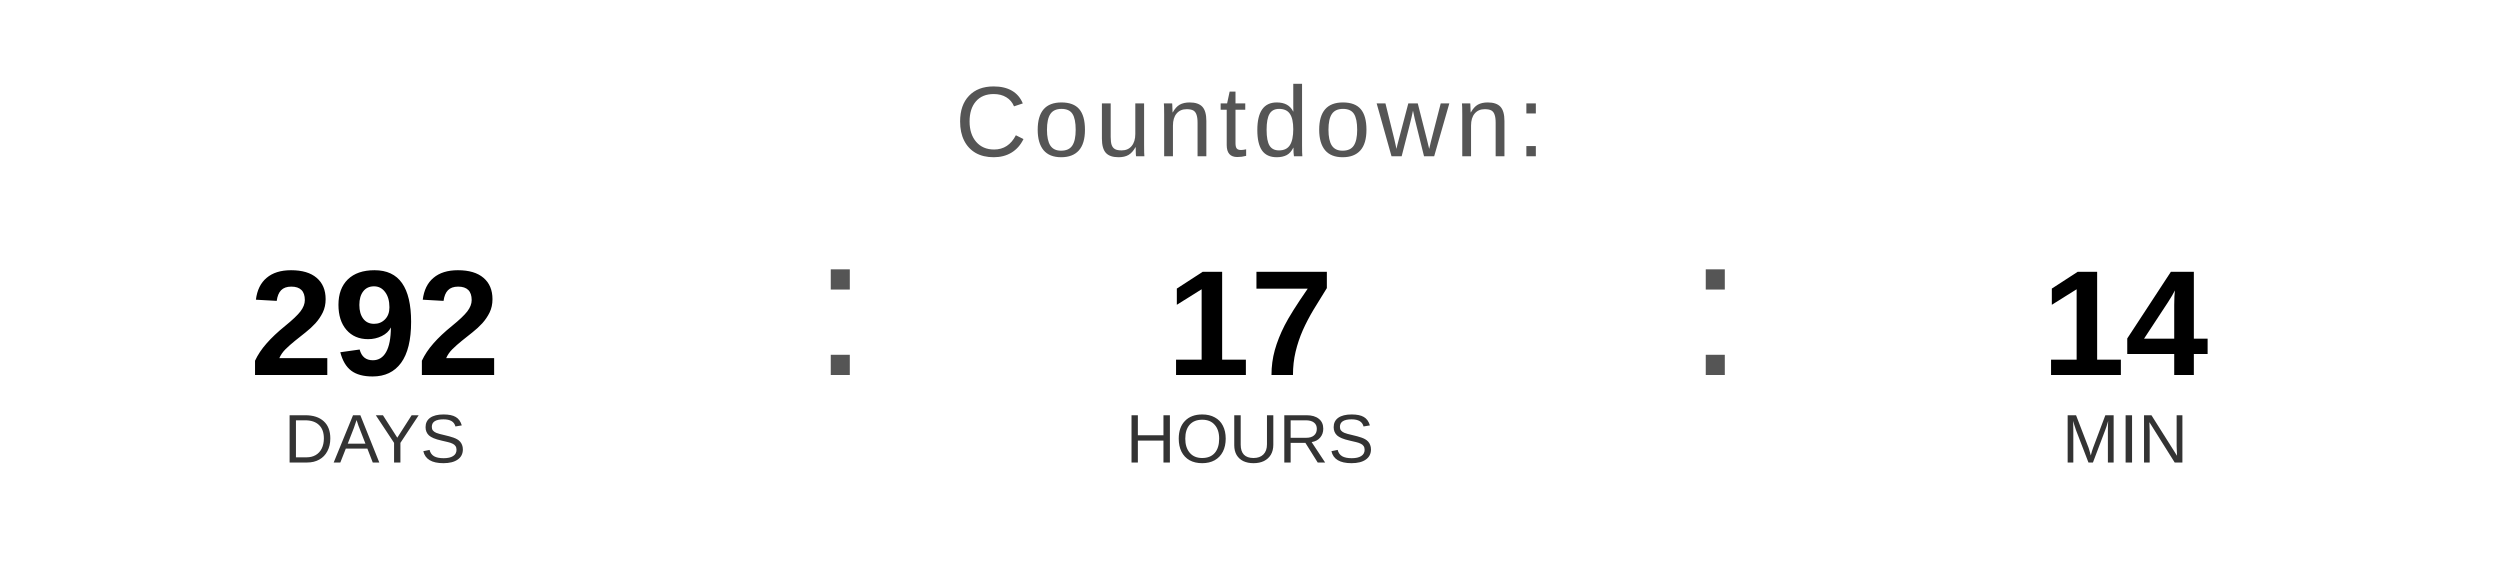
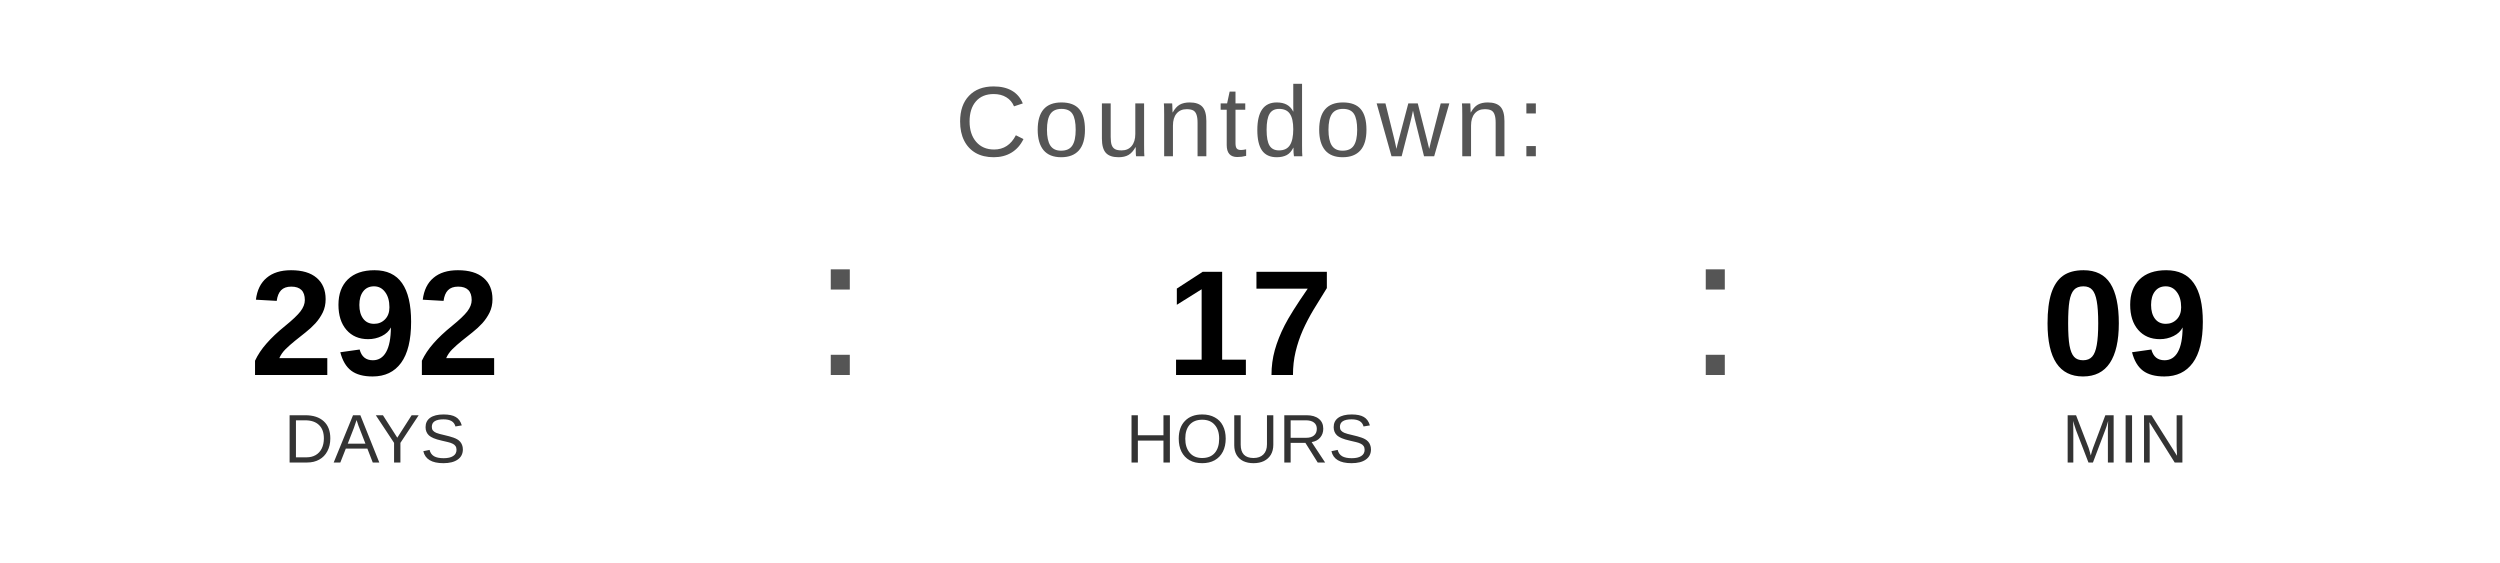
<svg xmlns="http://www.w3.org/2000/svg" width="400" height="90" viewBox="0 0 400 90">
  <text x="200" y="25" font-family="Arial, Helvetica, sans-serif" font-size="16" fill="#555555" text-anchor="middle" letter-spacing="1">
    Countdown:
  </text>
  <text x="60" y="60" font-family="Arial, Helvetica, sans-serif" font-size="24" font-weight="bold" fill="#000000" text-anchor="middle">292</text>
  <text x="60" y="74" font-family="Arial, Helvetica, sans-serif" font-size="11" fill="#333333" text-anchor="middle">DAYS</text>
  <text x="130" y="60" font-family="Arial, sans-serif" font-size="32" fill="#555555">:</text>
  <text x="200" y="60" font-family="Arial, Helvetica, sans-serif" font-size="24" font-weight="bold" fill="#000000" text-anchor="middle">17</text>
  <text x="200" y="74" font-family="Arial, Helvetica, sans-serif" font-size="11" fill="#333333" text-anchor="middle">HOURS</text>
  <text x="270" y="60" font-family="Arial, sans-serif" font-size="32" fill="#555555">:</text>
-   <text x="340" y="60" font-family="Arial, Helvetica, sans-serif" font-size="24" font-weight="bold" fill="#000000" text-anchor="middle">14</text>
+   <text x="340" y="60" font-family="Arial, Helvetica, sans-serif" font-size="24" font-weight="bold" fill="#000000" text-anchor="middle">09</text>
  <text x="340" y="74" font-family="Arial, Helvetica, sans-serif" font-size="11" fill="#333333" text-anchor="middle">MIN</text>
</svg>
